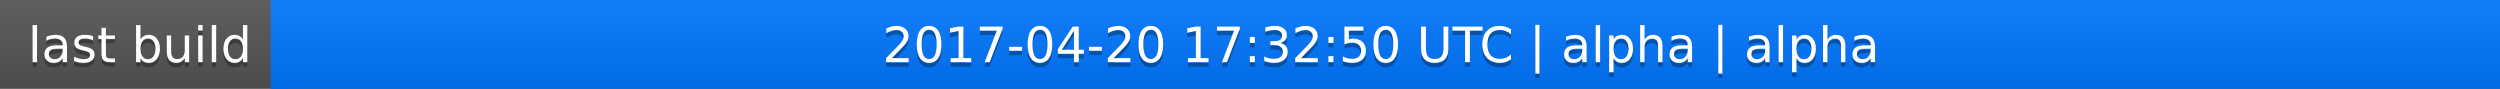
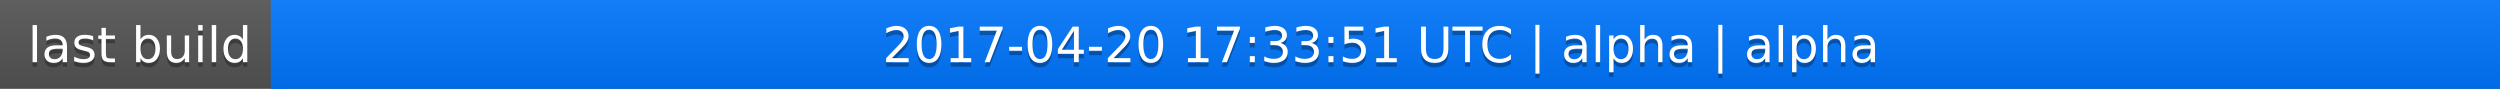
<svg xmlns="http://www.w3.org/2000/svg" width="563" height="20">
  <linearGradient id="a" x2="0" y2="100%">
    <stop offset="0" stop-color="#bbb" stop-opacity=".1" />
    <stop offset="1" stop-opacity=".1" />
  </linearGradient>
  <rect rx="0" width="563" height="20" fill="#555" />
  <rect rx="0" x="61" width="502" height="20" fill="#07f" />
  <path fill="#07f" d="M61 0h4v20h-4z" />
  <rect rx="0" width="563" height="20" fill="url(#a)" />
  <g fill="#fff" text-anchor="middle" font-family="DejaVu Sans,Verdana,Geneva,sans-serif" font-size="11">
    <text x="31.5" y="15" fill="#010101" fill-opacity=".3">last build</text>
    <text x="31.5" y="14">last build</text>
-     <text x="311" y="15" fill="#010101" fill-opacity=".3">2017-04-20 17:32:50 UTC | alpha | alpha</text>
-     <text x="311" y="14">2017-04-20 17:32:50 UTC | alpha | alpha</text>
+     <text x="311" y="15" fill="#010101" fill-opacity=".3">2017-04-20 17:33:51 UTC | alpha | alpha</text>
+     <text x="311" y="14">2017-04-20 17:33:51 UTC | alpha | alpha</text>
  </g>
</svg>
